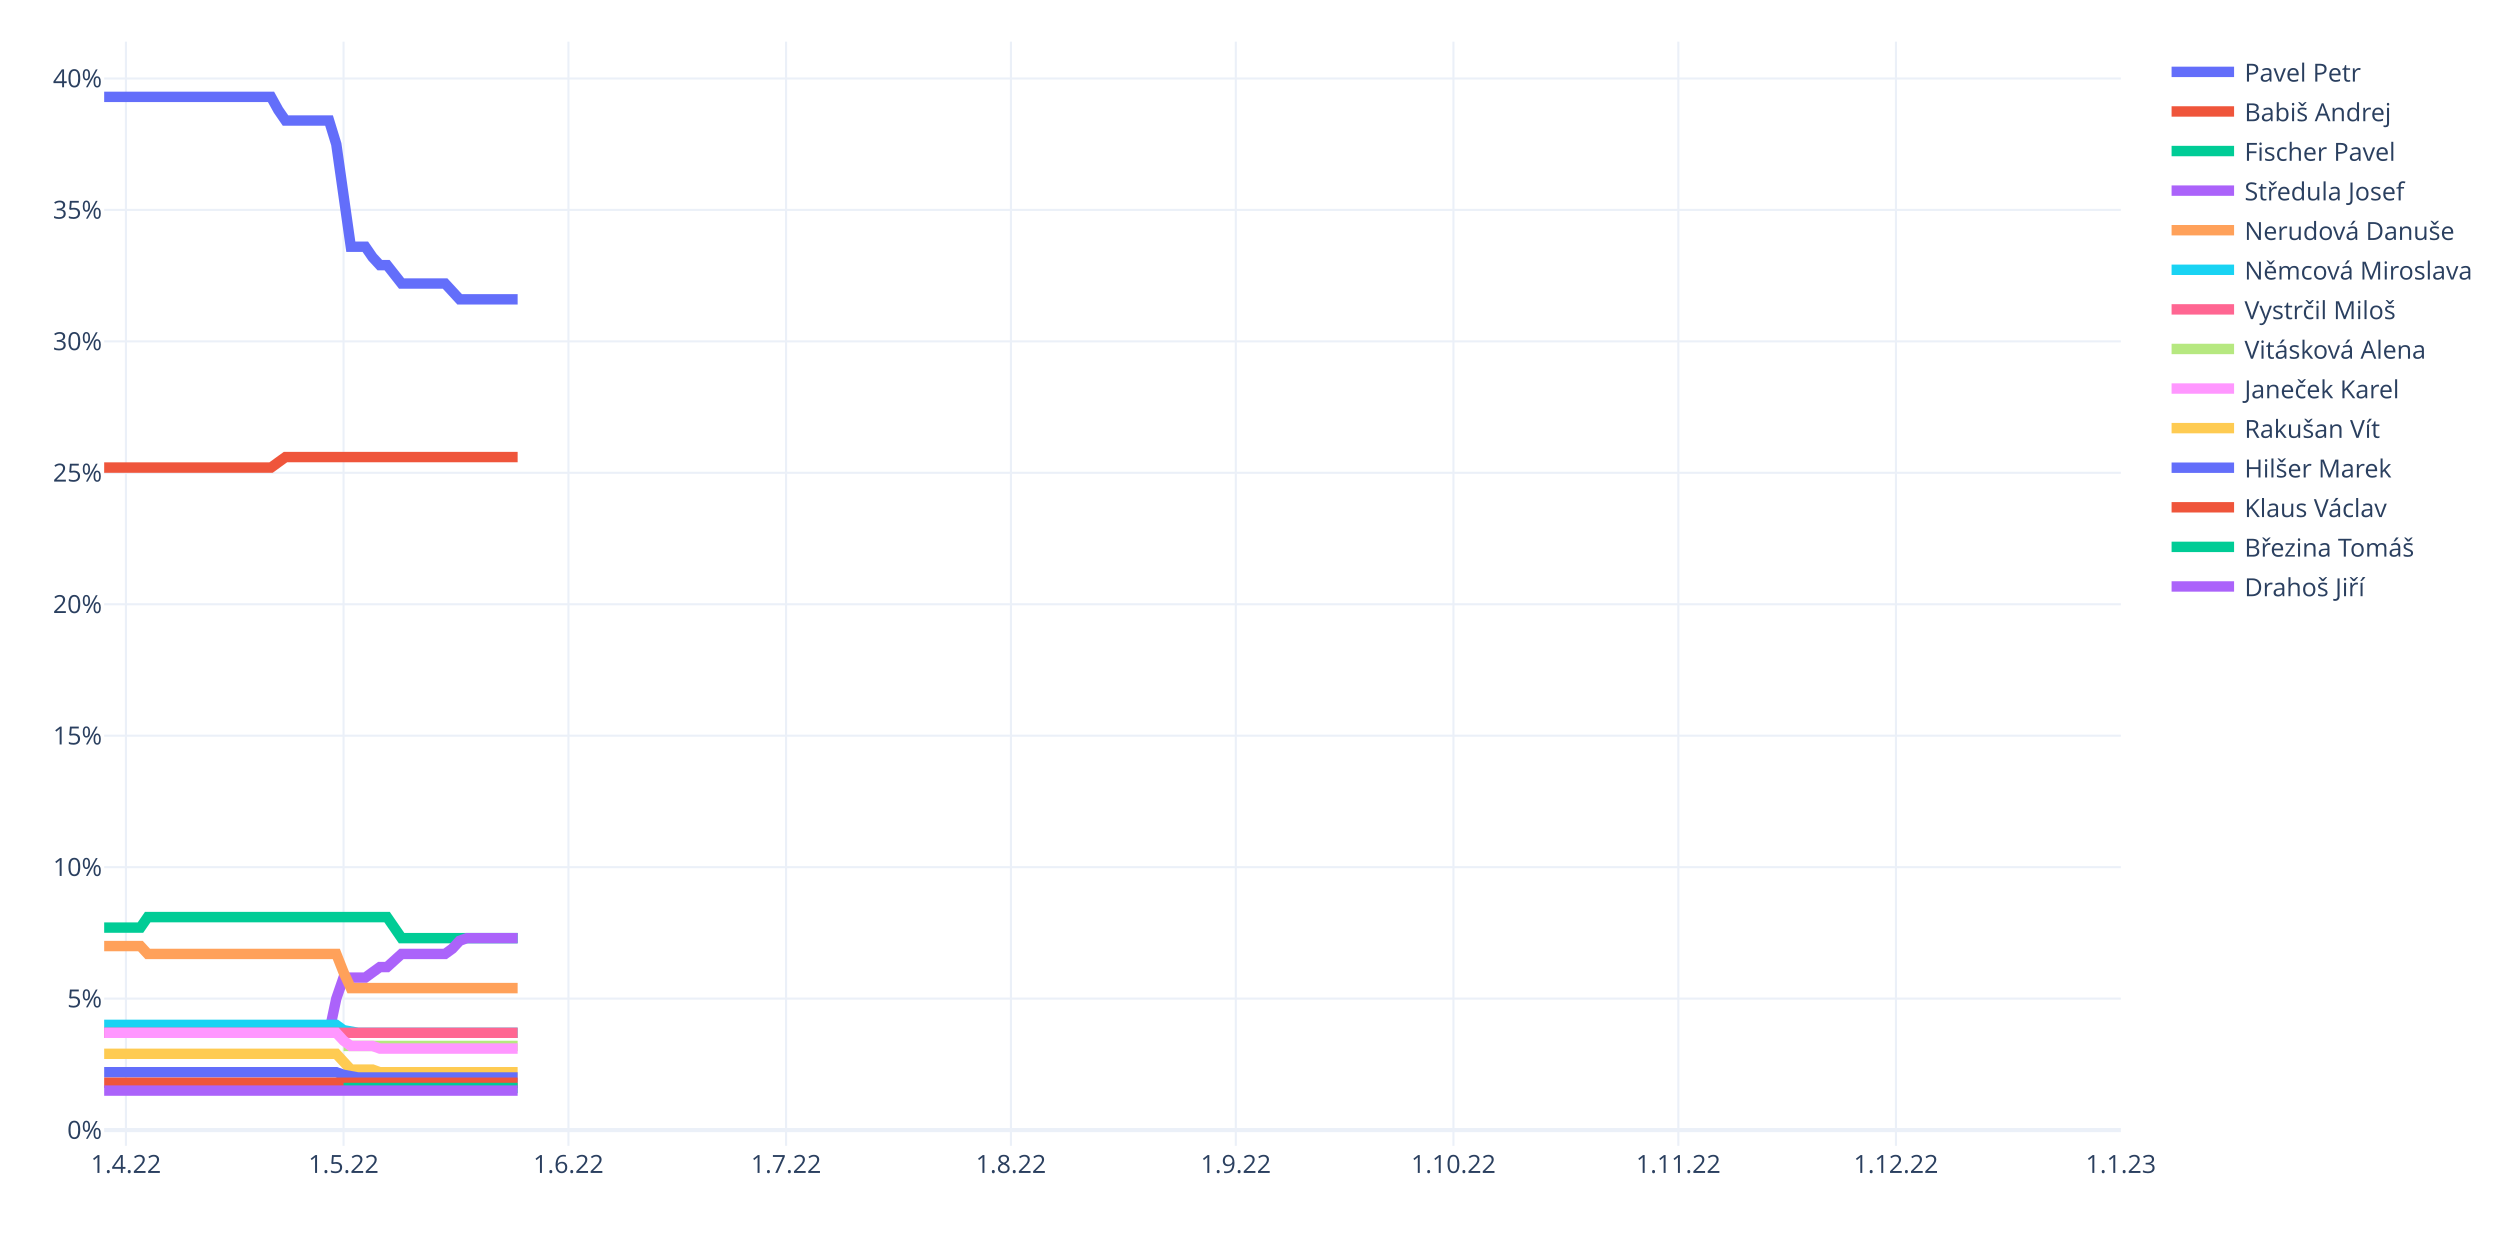
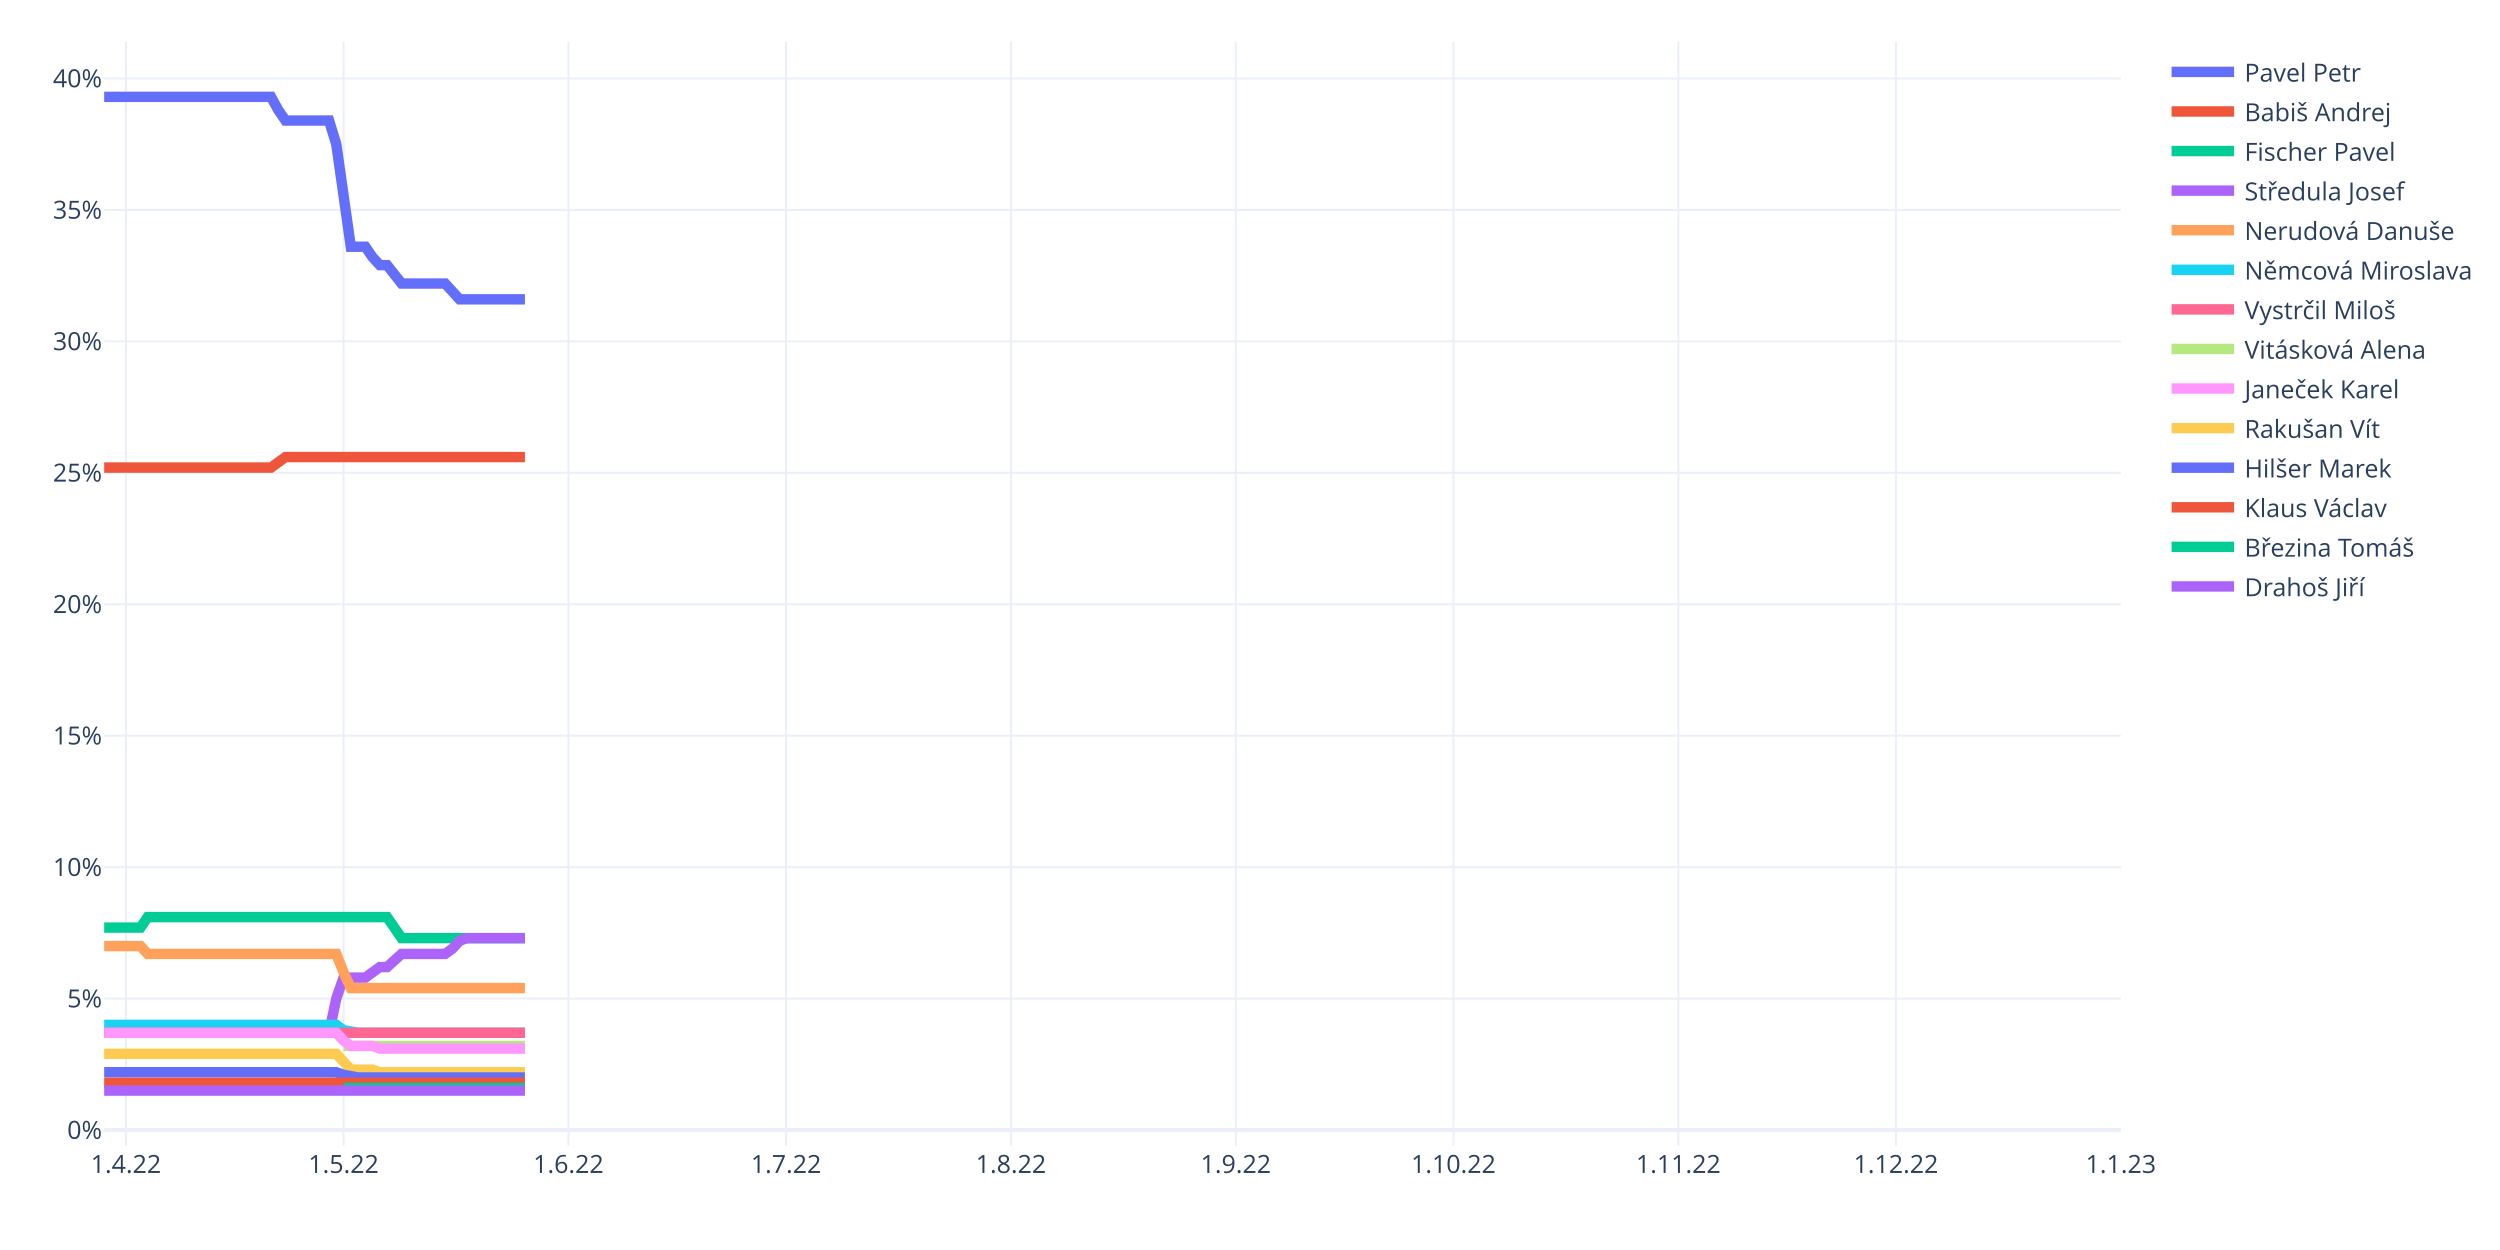
<svg xmlns="http://www.w3.org/2000/svg" class="main-svg" width="1200" height="600" style="" viewBox="0 0 1200 600">
  <rect x="0" y="0" width="1200" height="600" style="fill: rgb(255, 255, 255); fill-opacity: 1;" />
-   <defs id="defs-32ebd1">
+   <defs id="defs-80a109">
    <g class="clips">
-       <clipPath id="clip32ebd1xyplot" class="plotclip">
+       <clipPath id="clip80a109xyplot" class="plotclip">
        <rect width="968" height="530" />
      </clipPath>
-       <clipPath class="axesclip" id="clip32ebd1x">
+       <clipPath class="axesclip" id="clip80a109x">
        <rect x="50" y="0" width="968" height="600" />
      </clipPath>
-       <clipPath class="axesclip" id="clip32ebd1y">
+       <clipPath class="axesclip" id="clip80a109y">
        <rect x="0" y="20" width="1200" height="530" />
      </clipPath>
-       <clipPath class="axesclip" id="clip32ebd1xy">
+       <clipPath class="axesclip" id="clip80a109xy">
        <rect x="50" y="20" width="968" height="530" />
      </clipPath>
    </g>
    <g class="gradients" />
    <g class="patterns" />
  </defs>
  <g class="bglayer" />
  <g class="layer-below">
    <g class="imagelayer" />
    <g class="shapelayer" />
  </g>
  <g class="cartesianlayer">
    <g class="subplot xy">
      <g class="layer-subplot">
        <g class="shapelayer" />
        <g class="imagelayer" />
      </g>
      <g class="minor-gridlayer">
        <g class="x" />
        <g class="y" />
      </g>
      <g class="gridlayer">
        <g class="x">
          <path class="xgrid crisp" transform="translate(60.45,0)" d="M0,20v530" style="stroke: rgb(235, 240, 248); stroke-opacity: 1; stroke-width: 1px;" />
          <path class="xgrid crisp" transform="translate(164.91,0)" d="M0,20v530" style="stroke: rgb(235, 240, 248); stroke-opacity: 1; stroke-width: 1px;" />
          <path class="xgrid crisp" transform="translate(272.85,0)" d="M0,20v530" style="stroke: rgb(235, 240, 248); stroke-opacity: 1; stroke-width: 1px;" />
          <path class="xgrid crisp" transform="translate(377.31,0)" d="M0,20v530" style="stroke: rgb(235, 240, 248); stroke-opacity: 1; stroke-width: 1px;" />
          <path class="xgrid crisp" transform="translate(485.25,0)" d="M0,20v530" style="stroke: rgb(235, 240, 248); stroke-opacity: 1; stroke-width: 1px;" />
          <path class="xgrid crisp" transform="translate(593.19,0)" d="M0,20v530" style="stroke: rgb(235, 240, 248); stroke-opacity: 1; stroke-width: 1px;" />
          <path class="xgrid crisp" transform="translate(697.65,0)" d="M0,20v530" style="stroke: rgb(235, 240, 248); stroke-opacity: 1; stroke-width: 1px;" />
          <path class="xgrid crisp" transform="translate(805.6,0)" d="M0,20v530" style="stroke: rgb(235, 240, 248); stroke-opacity: 1; stroke-width: 1px;" />
          <path class="xgrid crisp" transform="translate(910.06,0)" d="M0,20v530" style="stroke: rgb(235, 240, 248); stroke-opacity: 1; stroke-width: 1px;" />
        </g>
        <g class="y">
          <path class="ygrid crisp" transform="translate(0,479.33)" d="M50,0h968" style="stroke: rgb(235, 240, 248); stroke-opacity: 1; stroke-width: 1px;" />
          <path class="ygrid crisp" transform="translate(0,416.24)" d="M50,0h968" style="stroke: rgb(235, 240, 248); stroke-opacity: 1; stroke-width: 1px;" />
          <path class="ygrid crisp" transform="translate(0,353.14)" d="M50,0h968" style="stroke: rgb(235, 240, 248); stroke-opacity: 1; stroke-width: 1px;" />
          <path class="ygrid crisp" transform="translate(0,290.05)" d="M50,0h968" style="stroke: rgb(235, 240, 248); stroke-opacity: 1; stroke-width: 1px;" />
          <path class="ygrid crisp" transform="translate(0,226.95)" d="M50,0h968" style="stroke: rgb(235, 240, 248); stroke-opacity: 1; stroke-width: 1px;" />
          <path class="ygrid crisp" transform="translate(0,163.86)" d="M50,0h968" style="stroke: rgb(235, 240, 248); stroke-opacity: 1; stroke-width: 1px;" />
          <path class="ygrid crisp" transform="translate(0,100.76)" d="M50,0h968" style="stroke: rgb(235, 240, 248); stroke-opacity: 1; stroke-width: 1px;" />
          <path class="ygrid crisp" transform="translate(0,37.67)" d="M50,0h968" style="stroke: rgb(235, 240, 248); stroke-opacity: 1; stroke-width: 1px;" />
        </g>
      </g>
      <g class="zerolinelayer">
        <path class="yzl zl crisp" transform="translate(0,542.43)" d="M50,0h968" style="stroke: rgb(235, 240, 248); stroke-opacity: 1; stroke-width: 2px;" />
      </g>
      <path class="xlines-below" />
      <path class="ylines-below" />
      <g class="overlines-below" />
      <g class="xaxislayer-below" />
      <g class="yaxislayer-below" />
      <g class="overaxes-below" />
-       <g class="plot" transform="translate(50,20)" clip-path="url(#clip32ebd1xyplot)">
+       <g class="plot" transform="translate(50,20)" clip-path="url(#clip80a109xyplot)">
        <g class="scatterlayer mlayer">
-           <g class="trace scatter trace9665a0" style="stroke-miterlimit: 2; opacity: 1;">
-             <g class="fills" />
-             <g class="errorbars" />
-             <g class="lines">
-               <path class="js-line" d="M0,26.5L80.09,26.5L83.57,32.81L87.05,37.86L90.53,37.86L107.94,37.86L111.42,49.21L118.39,98.43L121.87,98.43L125.35,98.43L128.83,103.48L132.32,107.26L135.8,107.26L142.76,116.1L146.24,116.1L163.65,116.1L167.14,119.88L170.62,123.67L174.1,123.67L198.47,123.67" style="vector-effect: non-scaling-stroke; fill: none; stroke: rgb(99, 110, 250); stroke-opacity: 1; stroke-width: 5px; opacity: 1;" />
-             </g>
-             <g class="points" />
-             <g class="text" />
-           </g>
-           <g class="trace scatter tracefaf20d" style="stroke-miterlimit: 2; opacity: 1;">
-             <g class="fills" />
-             <g class="errorbars" />
-             <g class="lines">
-               <path class="js-line" d="M0,204.43L80.09,204.43L83.57,201.9L87.05,199.38L90.53,199.38L198.47,199.38" style="vector-effect: non-scaling-stroke; fill: none; stroke: rgb(239, 85, 59); stroke-opacity: 1; stroke-width: 5px; opacity: 1;" />
-             </g>
-             <g class="points" />
-             <g class="text" />
-           </g>
-           <g class="trace scatter traceed59a7" style="stroke-miterlimit: 2; opacity: 1;">
-             <g class="fills" />
-             <g class="errorbars" />
-             <g class="lines">
-               <path class="js-line" d="M0,425.26L17.41,425.26L20.89,420.21L135.8,420.21L139.28,425.26L142.76,430.31L146.24,430.31L198.47,430.31" style="vector-effect: non-scaling-stroke; fill: none; stroke: rgb(0, 204, 150); stroke-opacity: 1; stroke-width: 5px; opacity: 1;" />
-             </g>
-             <g class="points" />
-             <g class="text" />
-           </g>
-           <g class="trace scatter trace25350d" style="stroke-miterlimit: 2; opacity: 1;">
-             <g class="fills" />
-             <g class="errorbars" />
-             <g class="lines">
-               <path class="js-line" d="M0,475.74L107.94,475.74L111.42,459.33L114.91,449.24L118.39,449.24L125.35,449.24L128.83,446.71L132.32,444.19L135.8,444.19L142.76,437.88L146.24,437.88L163.65,437.88L167.14,435.36L170.62,431.57L174.1,430.31L198.47,430.31" style="vector-effect: non-scaling-stroke; fill: none; stroke: rgb(171, 99, 250); stroke-opacity: 1; stroke-width: 5px; opacity: 1;" />
-             </g>
-             <g class="points" />
-             <g class="text" />
-           </g>
-           <g class="trace scatter traceeebacd" style="stroke-miterlimit: 2; opacity: 1;">
-             <g class="fills" />
-             <g class="errorbars" />
-             <g class="lines">
-               <path class="js-line" d="M0,434.1L17.41,434.1L20.89,437.88L111.42,437.88L114.91,446.71L118.39,454.29L121.87,454.29L198.47,454.29" style="vector-effect: non-scaling-stroke; fill: none; stroke: rgb(255, 161, 90); stroke-opacity: 1; stroke-width: 5px; opacity: 1;" />
-             </g>
-             <g class="points" />
-             <g class="text" />
-           </g>
-           <g class="trace scatter trace62434a" style="stroke-miterlimit: 2; opacity: 1;">
-             <g class="fills" />
-             <g class="errorbars" />
-             <g class="lines">
-               <path class="js-line" d="M0,471.95L111.42,471.95L114.91,474.48L121.87,475.74L125.35,475.74L198.47,475.74" style="vector-effect: non-scaling-stroke; fill: none; stroke: rgb(25, 211, 243); stroke-opacity: 1; stroke-width: 5px; opacity: 1;" />
-             </g>
-             <g class="points" />
-             <g class="text" />
-           </g>
-           <g class="trace scatter trace676000" style="stroke-miterlimit: 2; opacity: 1;">
-             <g class="fills" />
-             <g class="errorbars" />
-             <g class="lines">
-               <path class="js-line" d="M0,475.74L198.47,475.74" style="vector-effect: non-scaling-stroke; fill: none; stroke: rgb(255, 102, 146); stroke-opacity: 1; stroke-width: 5px; opacity: 1;" />
-             </g>
-             <g class="points" />
-             <g class="text" />
-           </g>
-           <g class="trace scatter trace4e645e" style="stroke-miterlimit: 2; opacity: 1;">
-             <g class="fills" />
-             <g class="errorbars" />
-             <g class="lines">
-               <path class="js-line" d="M114.91,482.05L198.47,482.05" style="vector-effect: non-scaling-stroke; fill: none; stroke: rgb(182, 232, 128); stroke-opacity: 1; stroke-width: 5px; opacity: 1;" />
-             </g>
-             <g class="points" />
-             <g class="text" />
-           </g>
-           <g class="trace scatter traceef48c6" style="stroke-miterlimit: 2; opacity: 1;">
-             <g class="fills" />
-             <g class="errorbars" />
-             <g class="lines">
-               <path class="js-line" d="M0,475.74L111.42,475.74L114.91,479.52L118.39,482.05L121.87,482.05L128.83,482.05L132.32,483.31L198.47,483.31" style="vector-effect: non-scaling-stroke; fill: none; stroke: rgb(255, 151, 255); stroke-opacity: 1; stroke-width: 5px; opacity: 1;" />
-             </g>
-             <g class="points" />
-             <g class="text" />
-           </g>
-           <g class="trace scatter trace26f199" style="stroke-miterlimit: 2; opacity: 1;">
-             <g class="fills" />
-             <g class="errorbars" />
-             <g class="lines">
-               <path class="js-line" d="M0,485.83L111.42,485.83L114.91,489.62L118.39,493.4L121.87,493.4L128.83,493.4L132.32,494.67L198.47,494.67" style="vector-effect: non-scaling-stroke; fill: none; stroke: rgb(254, 203, 82); stroke-opacity: 1; stroke-width: 5px; opacity: 1;" />
-             </g>
-             <g class="points" />
-             <g class="text" />
-           </g>
-           <g class="trace scatter trace807bc0" style="stroke-miterlimit: 2; opacity: 1;">
-             <g class="fills" />
-             <g class="errorbars" />
-             <g class="lines">
-               <path class="js-line" d="M0,494.67L111.42,494.67L114.91,495.93L121.87,497.19L125.35,497.19L198.47,497.19" style="vector-effect: non-scaling-stroke; fill: none; stroke: rgb(99, 110, 250); stroke-opacity: 1; stroke-width: 5px; opacity: 1;" />
-             </g>
-             <g class="points" />
-             <g class="text" />
-           </g>
-           <g class="trace scatter trace4166a7" style="stroke-miterlimit: 2; opacity: 1;">
-             <g class="fills" />
-             <g class="errorbars" />
-             <g class="lines">
-               <path class="js-line" d="M0,499.71L198.47,499.71" style="vector-effect: non-scaling-stroke; fill: none; stroke: rgb(239, 85, 59); stroke-opacity: 1; stroke-width: 5px; opacity: 1;" />
-             </g>
-             <g class="points" />
-             <g class="text" />
-           </g>
-           <g class="trace scatter trace440abd" style="stroke-miterlimit: 2; opacity: 1;">
-             <g class="fills" />
-             <g class="errorbars" />
-             <g class="lines">
-               <path class="js-line" d="M114.91,502.24L198.47,502.24" style="vector-effect: non-scaling-stroke; fill: none; stroke: rgb(0, 204, 150); stroke-opacity: 1; stroke-width: 5px; opacity: 1;" />
-             </g>
-             <g class="points" />
-             <g class="text" />
-           </g>
-           <g class="trace scatter trace767735" style="stroke-miterlimit: 2; opacity: 1;">
-             <g class="fills" />
-             <g class="errorbars" />
-             <g class="lines">
-               <path class="js-line" d="M0,503.5L198.47,503.5" style="vector-effect: non-scaling-stroke; fill: none; stroke: rgb(171, 99, 250); stroke-opacity: 1; stroke-width: 5px; opacity: 1;" />
+           <g class="trace scatter tracef1c866" style="stroke-miterlimit: 2; opacity: 1;">
+             <g class="fills" />
+             <g class="errorbars" />
+             <g class="lines">
+               <path class="js-line" d="M0,26.5L80.09,26.5L83.57,32.81L87.05,37.86L90.53,37.86L107.94,37.86L111.42,49.21L118.39,98.43L121.87,98.43L125.35,98.43L128.83,103.48L132.32,107.26L135.8,107.26L142.76,116.1L146.24,116.1L163.65,116.1L167.14,119.88L170.62,123.67L174.1,123.67L201.96,123.67" style="vector-effect: non-scaling-stroke; fill: none; stroke: rgb(99, 110, 250); stroke-opacity: 1; stroke-width: 5px; opacity: 1;" />
+             </g>
+             <g class="points" />
+             <g class="text" />
+           </g>
+           <g class="trace scatter trace361ca7" style="stroke-miterlimit: 2; opacity: 1;">
+             <g class="fills" />
+             <g class="errorbars" />
+             <g class="lines">
+               <path class="js-line" d="M0,204.43L80.09,204.43L83.57,201.9L87.05,199.38L90.53,199.38L201.96,199.38" style="vector-effect: non-scaling-stroke; fill: none; stroke: rgb(239, 85, 59); stroke-opacity: 1; stroke-width: 5px; opacity: 1;" />
+             </g>
+             <g class="points" />
+             <g class="text" />
+           </g>
+           <g class="trace scatter trace32aaf1" style="stroke-miterlimit: 2; opacity: 1;">
+             <g class="fills" />
+             <g class="errorbars" />
+             <g class="lines">
+               <path class="js-line" d="M0,425.26L17.41,425.26L20.89,420.21L135.8,420.21L139.28,425.26L142.76,430.31L146.24,430.31L201.96,430.31" style="vector-effect: non-scaling-stroke; fill: none; stroke: rgb(0, 204, 150); stroke-opacity: 1; stroke-width: 5px; opacity: 1;" />
+             </g>
+             <g class="points" />
+             <g class="text" />
+           </g>
+           <g class="trace scatter trace76b7b0" style="stroke-miterlimit: 2; opacity: 1;">
+             <g class="fills" />
+             <g class="errorbars" />
+             <g class="lines">
+               <path class="js-line" d="M0,475.74L107.94,475.74L111.42,459.33L114.91,449.24L118.39,449.24L125.35,449.24L128.83,446.71L132.32,444.19L135.8,444.19L142.76,437.88L146.24,437.88L163.65,437.88L167.14,435.36L170.62,431.57L174.1,430.31L201.96,430.31" style="vector-effect: non-scaling-stroke; fill: none; stroke: rgb(171, 99, 250); stroke-opacity: 1; stroke-width: 5px; opacity: 1;" />
+             </g>
+             <g class="points" />
+             <g class="text" />
+           </g>
+           <g class="trace scatter trace13d527" style="stroke-miterlimit: 2; opacity: 1;">
+             <g class="fills" />
+             <g class="errorbars" />
+             <g class="lines">
+               <path class="js-line" d="M0,434.1L17.41,434.1L20.89,437.88L111.42,437.88L114.91,446.71L118.39,454.29L121.87,454.29L201.96,454.29" style="vector-effect: non-scaling-stroke; fill: none; stroke: rgb(255, 161, 90); stroke-opacity: 1; stroke-width: 5px; opacity: 1;" />
+             </g>
+             <g class="points" />
+             <g class="text" />
+           </g>
+           <g class="trace scatter traced7e68d" style="stroke-miterlimit: 2; opacity: 1;">
+             <g class="fills" />
+             <g class="errorbars" />
+             <g class="lines">
+               <path class="js-line" d="M0,471.95L111.42,471.95L114.91,474.48L121.87,475.74L125.35,475.74L201.96,475.74" style="vector-effect: non-scaling-stroke; fill: none; stroke: rgb(25, 211, 243); stroke-opacity: 1; stroke-width: 5px; opacity: 1;" />
+             </g>
+             <g class="points" />
+             <g class="text" />
+           </g>
+           <g class="trace scatter trace49b7a5" style="stroke-miterlimit: 2; opacity: 1;">
+             <g class="fills" />
+             <g class="errorbars" />
+             <g class="lines">
+               <path class="js-line" d="M0,475.74L201.96,475.74" style="vector-effect: non-scaling-stroke; fill: none; stroke: rgb(255, 102, 146); stroke-opacity: 1; stroke-width: 5px; opacity: 1;" />
+             </g>
+             <g class="points" />
+             <g class="text" />
+           </g>
+           <g class="trace scatter tracee541f7" style="stroke-miterlimit: 2; opacity: 1;">
+             <g class="fills" />
+             <g class="errorbars" />
+             <g class="lines">
+               <path class="js-line" d="M114.91,482.05L201.96,482.05" style="vector-effect: non-scaling-stroke; fill: none; stroke: rgb(182, 232, 128); stroke-opacity: 1; stroke-width: 5px; opacity: 1;" />
+             </g>
+             <g class="points" />
+             <g class="text" />
+           </g>
+           <g class="trace scatter traceba5bbd" style="stroke-miterlimit: 2; opacity: 1;">
+             <g class="fills" />
+             <g class="errorbars" />
+             <g class="lines">
+               <path class="js-line" d="M0,475.74L111.42,475.74L114.91,479.52L118.39,482.05L121.87,482.05L128.83,482.05L132.32,483.31L201.96,483.31" style="vector-effect: non-scaling-stroke; fill: none; stroke: rgb(255, 151, 255); stroke-opacity: 1; stroke-width: 5px; opacity: 1;" />
+             </g>
+             <g class="points" />
+             <g class="text" />
+           </g>
+           <g class="trace scatter trace693799" style="stroke-miterlimit: 2; opacity: 1;">
+             <g class="fills" />
+             <g class="errorbars" />
+             <g class="lines">
+               <path class="js-line" d="M0,485.83L111.42,485.83L114.91,489.62L118.39,493.4L121.87,493.4L128.83,493.4L132.32,494.67L201.96,494.67" style="vector-effect: non-scaling-stroke; fill: none; stroke: rgb(254, 203, 82); stroke-opacity: 1; stroke-width: 5px; opacity: 1;" />
+             </g>
+             <g class="points" />
+             <g class="text" />
+           </g>
+           <g class="trace scatter trace813f6b" style="stroke-miterlimit: 2; opacity: 1;">
+             <g class="fills" />
+             <g class="errorbars" />
+             <g class="lines">
+               <path class="js-line" d="M0,494.67L111.42,494.67L114.91,495.93L121.87,497.19L125.35,497.19L201.96,497.19" style="vector-effect: non-scaling-stroke; fill: none; stroke: rgb(99, 110, 250); stroke-opacity: 1; stroke-width: 5px; opacity: 1;" />
+             </g>
+             <g class="points" />
+             <g class="text" />
+           </g>
+           <g class="trace scatter tracefa3e0e" style="stroke-miterlimit: 2; opacity: 1;">
+             <g class="fills" />
+             <g class="errorbars" />
+             <g class="lines">
+               <path class="js-line" d="M0,499.71L201.96,499.71" style="vector-effect: non-scaling-stroke; fill: none; stroke: rgb(239, 85, 59); stroke-opacity: 1; stroke-width: 5px; opacity: 1;" />
+             </g>
+             <g class="points" />
+             <g class="text" />
+           </g>
+           <g class="trace scatter tracee9edb3" style="stroke-miterlimit: 2; opacity: 1;">
+             <g class="fills" />
+             <g class="errorbars" />
+             <g class="lines">
+               <path class="js-line" d="M114.91,502.24L201.96,502.24" style="vector-effect: non-scaling-stroke; fill: none; stroke: rgb(0, 204, 150); stroke-opacity: 1; stroke-width: 5px; opacity: 1;" />
+             </g>
+             <g class="points" />
+             <g class="text" />
+           </g>
+           <g class="trace scatter trace402487" style="stroke-miterlimit: 2; opacity: 1;">
+             <g class="fills" />
+             <g class="errorbars" />
+             <g class="lines">
+               <path class="js-line" d="M0,503.5L201.96,503.5" style="vector-effect: non-scaling-stroke; fill: none; stroke: rgb(171, 99, 250); stroke-opacity: 1; stroke-width: 5px; opacity: 1;" />
            </g>
            <g class="points" />
            <g class="text" />
          </g>
        </g>
      </g>
      <g class="overplot" />
      <path class="xlines-above crisp" d="M0,0" style="fill: none;" />
      <path class="ylines-above crisp" d="M0,0" style="fill: none;" />
      <g class="overlines-above" />
      <g class="xaxislayer-above">
        <g class="xtick">
          <text text-anchor="middle" x="0" y="563" transform="translate(60.45,0)" style="font-family: 'Open Sans', verdana, arial, sans-serif; font-size: 12px; fill: rgb(42, 63, 95); fill-opacity: 1; white-space: pre; opacity: 1;">1.4.22</text>
        </g>
        <g class="xtick">
          <text text-anchor="middle" x="0" y="563" style="font-family: 'Open Sans', verdana, arial, sans-serif; font-size: 12px; fill: rgb(42, 63, 95); fill-opacity: 1; white-space: pre; opacity: 1;" transform="translate(164.91,0)">1.5.22</text>
        </g>
        <g class="xtick">
          <text text-anchor="middle" x="0" y="563" style="font-family: 'Open Sans', verdana, arial, sans-serif; font-size: 12px; fill: rgb(42, 63, 95); fill-opacity: 1; white-space: pre; opacity: 1;" transform="translate(272.85,0)">1.6.22</text>
        </g>
        <g class="xtick">
          <text text-anchor="middle" x="0" y="563" style="font-family: 'Open Sans', verdana, arial, sans-serif; font-size: 12px; fill: rgb(42, 63, 95); fill-opacity: 1; white-space: pre; opacity: 1;" transform="translate(377.31,0)">1.7.22</text>
        </g>
        <g class="xtick">
          <text text-anchor="middle" x="0" y="563" style="font-family: 'Open Sans', verdana, arial, sans-serif; font-size: 12px; fill: rgb(42, 63, 95); fill-opacity: 1; white-space: pre; opacity: 1;" transform="translate(485.25,0)">1.8.22</text>
        </g>
        <g class="xtick">
          <text text-anchor="middle" x="0" y="563" style="font-family: 'Open Sans', verdana, arial, sans-serif; font-size: 12px; fill: rgb(42, 63, 95); fill-opacity: 1; white-space: pre; opacity: 1;" transform="translate(593.19,0)">1.9.22</text>
        </g>
        <g class="xtick">
          <text text-anchor="middle" x="0" y="563" style="font-family: 'Open Sans', verdana, arial, sans-serif; font-size: 12px; fill: rgb(42, 63, 95); fill-opacity: 1; white-space: pre; opacity: 1;" transform="translate(697.65,0)">1.10.22</text>
        </g>
        <g class="xtick">
          <text text-anchor="middle" x="0" y="563" style="font-family: 'Open Sans', verdana, arial, sans-serif; font-size: 12px; fill: rgb(42, 63, 95); fill-opacity: 1; white-space: pre; opacity: 1;" transform="translate(805.6,0)">1.11.22</text>
        </g>
        <g class="xtick">
          <text text-anchor="middle" x="0" y="563" style="font-family: 'Open Sans', verdana, arial, sans-serif; font-size: 12px; fill: rgb(42, 63, 95); fill-opacity: 1; white-space: pre; opacity: 1;" transform="translate(910.06,0)">1.12.22</text>
        </g>
        <g class="xtick">
          <text text-anchor="middle" x="0" y="563" style="font-family: 'Open Sans', verdana, arial, sans-serif; font-size: 12px; fill: rgb(42, 63, 95); fill-opacity: 1; white-space: pre; opacity: 1;" transform="translate(1018,0)">1.1.23</text>
        </g>
      </g>
      <g class="yaxislayer-above">
        <g class="ytick">
          <text text-anchor="end" x="49" y="4.2" transform="translate(0,542.43)" style="font-family: 'Open Sans', verdana, arial, sans-serif; font-size: 12px; fill: rgb(42, 63, 95); fill-opacity: 1; white-space: pre; opacity: 1;">0%</text>
        </g>
        <g class="ytick">
          <text text-anchor="end" x="49" y="4.2" style="font-family: 'Open Sans', verdana, arial, sans-serif; font-size: 12px; fill: rgb(42, 63, 95); fill-opacity: 1; white-space: pre; opacity: 1;" transform="translate(0,479.33)">5%</text>
        </g>
        <g class="ytick">
          <text text-anchor="end" x="49" y="4.2" style="font-family: 'Open Sans', verdana, arial, sans-serif; font-size: 12px; fill: rgb(42, 63, 95); fill-opacity: 1; white-space: pre; opacity: 1;" transform="translate(0,416.24)">10%</text>
        </g>
        <g class="ytick">
          <text text-anchor="end" x="49" y="4.2" style="font-family: 'Open Sans', verdana, arial, sans-serif; font-size: 12px; fill: rgb(42, 63, 95); fill-opacity: 1; white-space: pre; opacity: 1;" transform="translate(0,353.14)">15%</text>
        </g>
        <g class="ytick">
          <text text-anchor="end" x="49" y="4.2" style="font-family: 'Open Sans', verdana, arial, sans-serif; font-size: 12px; fill: rgb(42, 63, 95); fill-opacity: 1; white-space: pre; opacity: 1;" transform="translate(0,290.05)">20%</text>
        </g>
        <g class="ytick">
          <text text-anchor="end" x="49" y="4.2" style="font-family: 'Open Sans', verdana, arial, sans-serif; font-size: 12px; fill: rgb(42, 63, 95); fill-opacity: 1; white-space: pre; opacity: 1;" transform="translate(0,226.95)">25%</text>
        </g>
        <g class="ytick">
          <text text-anchor="end" x="49" y="4.2" style="font-family: 'Open Sans', verdana, arial, sans-serif; font-size: 12px; fill: rgb(42, 63, 95); fill-opacity: 1; white-space: pre; opacity: 1;" transform="translate(0,163.86)">30%</text>
        </g>
        <g class="ytick">
          <text text-anchor="end" x="49" y="4.2" style="font-family: 'Open Sans', verdana, arial, sans-serif; font-size: 12px; fill: rgb(42, 63, 95); fill-opacity: 1; white-space: pre; opacity: 1;" transform="translate(0,100.76)">35%</text>
        </g>
        <g class="ytick">
          <text text-anchor="end" x="49" y="4.2" style="font-family: 'Open Sans', verdana, arial, sans-serif; font-size: 12px; fill: rgb(42, 63, 95); fill-opacity: 1; white-space: pre; opacity: 1;" transform="translate(0,37.67)">40%</text>
        </g>
      </g>
      <g class="overaxes-above" />
    </g>
  </g>
  <g class="polarlayer" />
  <g class="smithlayer" />
  <g class="ternarylayer" />
  <g class="geolayer" />
  <g class="funnelarealayer" />
  <g class="pielayer" />
  <g class="iciclelayer" />
  <g class="treemaplayer" />
  <g class="sunburstlayer" />
  <g class="glimages" />
-   <defs id="topdefs-32ebd1">
+   <defs id="topdefs-80a109">
    <g class="clips" />
-     <clipPath id="legend32ebd1">
+     <clipPath id="legend80a109">
      <rect width="151" height="276" x="0" y="0" />
    </clipPath>
  </defs>
  <g class="layer-above">
    <g class="imagelayer" />
    <g class="shapelayer" />
  </g>
  <g class="infolayer">
    <g class="legend" pointer-events="all" transform="translate(1037.36,20)">
      <rect class="bg" shape-rendering="crispEdges" style="stroke: rgb(68, 68, 68); stroke-opacity: 1; fill: rgb(255, 255, 255); fill-opacity: 1; stroke-width: 0px;" width="151" height="276" x="0" y="0" />
-       <g class="scrollbox" transform="" clip-path="url(#legend32ebd1)">
+       <g class="scrollbox" transform="" clip-path="url(#legend80a109)">
        <g class="groups">
          <g class="traces" transform="translate(0,14.5)" style="opacity: 1;">
            <text class="legendtext" text-anchor="start" x="40" y="4.68" style="font-family: 'Open Sans', verdana, arial, sans-serif; font-size: 12px; fill: rgb(42, 63, 95); fill-opacity: 1; white-space: pre;">Pavel Petr</text>
            <g class="layers" style="opacity: 1;">
              <g class="legendfill" />
              <g class="legendlines">
                <path class="js-line" d="M5,0h30" style="fill: none; stroke: rgb(99, 110, 250); stroke-opacity: 1; stroke-width: 5px;" />
              </g>
              <g class="legendsymbols">
                <g class="legendpoints" />
              </g>
            </g>
            <rect class="legendtoggle" x="0" y="-9.5" width="145.703" height="19" style="fill: rgb(0, 0, 0); fill-opacity: 0;" />
          </g>
          <g class="traces" transform="translate(0,33.5)" style="opacity: 1;">
            <text class="legendtext" text-anchor="start" x="40" y="4.68" style="font-family: 'Open Sans', verdana, arial, sans-serif; font-size: 12px; fill: rgb(42, 63, 95); fill-opacity: 1; white-space: pre;">Babiš Andrej</text>
            <g class="layers" style="opacity: 1;">
              <g class="legendfill" />
              <g class="legendlines">
                <path class="js-line" d="M5,0h30" style="fill: none; stroke: rgb(239, 85, 59); stroke-opacity: 1; stroke-width: 5px;" />
              </g>
              <g class="legendsymbols">
                <g class="legendpoints" />
              </g>
            </g>
            <rect class="legendtoggle" x="0" y="-9.5" width="145.703" height="19" style="fill: rgb(0, 0, 0); fill-opacity: 0;" />
          </g>
          <g class="traces" transform="translate(0,52.5)" style="opacity: 1;">
            <text class="legendtext" text-anchor="start" x="40" y="4.68" style="font-family: 'Open Sans', verdana, arial, sans-serif; font-size: 12px; fill: rgb(42, 63, 95); fill-opacity: 1; white-space: pre;">Fischer Pavel</text>
            <g class="layers" style="opacity: 1;">
              <g class="legendfill" />
              <g class="legendlines">
                <path class="js-line" d="M5,0h30" style="fill: none; stroke: rgb(0, 204, 150); stroke-opacity: 1; stroke-width: 5px;" />
              </g>
              <g class="legendsymbols">
                <g class="legendpoints" />
              </g>
            </g>
            <rect class="legendtoggle" x="0" y="-9.5" width="145.703" height="19" style="fill: rgb(0, 0, 0); fill-opacity: 0;" />
          </g>
          <g class="traces" transform="translate(0,71.5)" style="opacity: 1;">
            <text class="legendtext" text-anchor="start" x="40" y="4.68" style="font-family: 'Open Sans', verdana, arial, sans-serif; font-size: 12px; fill: rgb(42, 63, 95); fill-opacity: 1; white-space: pre;">Středula Josef</text>
            <g class="layers" style="opacity: 1;">
              <g class="legendfill" />
              <g class="legendlines">
                <path class="js-line" d="M5,0h30" style="fill: none; stroke: rgb(171, 99, 250); stroke-opacity: 1; stroke-width: 5px;" />
              </g>
              <g class="legendsymbols">
                <g class="legendpoints" />
              </g>
            </g>
            <rect class="legendtoggle" x="0" y="-9.5" width="145.703" height="19" style="fill: rgb(0, 0, 0); fill-opacity: 0;" />
          </g>
          <g class="traces" transform="translate(0,90.5)" style="opacity: 1;">
            <text class="legendtext" text-anchor="start" x="40" y="4.68" style="font-family: 'Open Sans', verdana, arial, sans-serif; font-size: 12px; fill: rgb(42, 63, 95); fill-opacity: 1; white-space: pre;">Nerudová Danuše</text>
            <g class="layers" style="opacity: 1;">
              <g class="legendfill" />
              <g class="legendlines">
                <path class="js-line" d="M5,0h30" style="fill: none; stroke: rgb(255, 161, 90); stroke-opacity: 1; stroke-width: 5px;" />
              </g>
              <g class="legendsymbols">
                <g class="legendpoints" />
              </g>
            </g>
            <rect class="legendtoggle" x="0" y="-9.5" width="145.703" height="19" style="fill: rgb(0, 0, 0); fill-opacity: 0;" />
          </g>
          <g class="traces" transform="translate(0,109.5)" style="opacity: 1;">
            <text class="legendtext" text-anchor="start" x="40" y="4.68" style="font-family: 'Open Sans', verdana, arial, sans-serif; font-size: 12px; fill: rgb(42, 63, 95); fill-opacity: 1; white-space: pre;">Němcová Miroslava</text>
            <g class="layers" style="opacity: 1;">
              <g class="legendfill" />
              <g class="legendlines">
                <path class="js-line" d="M5,0h30" style="fill: none; stroke: rgb(25, 211, 243); stroke-opacity: 1; stroke-width: 5px;" />
              </g>
              <g class="legendsymbols">
                <g class="legendpoints" />
              </g>
            </g>
            <rect class="legendtoggle" x="0" y="-9.5" width="145.703" height="19" style="fill: rgb(0, 0, 0); fill-opacity: 0;" />
          </g>
          <g class="traces" transform="translate(0,128.5)" style="opacity: 1;">
            <text class="legendtext" text-anchor="start" x="40" y="4.68" style="font-family: 'Open Sans', verdana, arial, sans-serif; font-size: 12px; fill: rgb(42, 63, 95); fill-opacity: 1; white-space: pre;">Vystrčil Miloš</text>
            <g class="layers" style="opacity: 1;">
              <g class="legendfill" />
              <g class="legendlines">
                <path class="js-line" d="M5,0h30" style="fill: none; stroke: rgb(255, 102, 146); stroke-opacity: 1; stroke-width: 5px;" />
              </g>
              <g class="legendsymbols">
                <g class="legendpoints" />
              </g>
            </g>
            <rect class="legendtoggle" x="0" y="-9.5" width="145.703" height="19" style="fill: rgb(0, 0, 0); fill-opacity: 0;" />
          </g>
          <g class="traces" transform="translate(0,147.5)" style="opacity: 1;">
            <text class="legendtext" text-anchor="start" x="40" y="4.68" style="font-family: 'Open Sans', verdana, arial, sans-serif; font-size: 12px; fill: rgb(42, 63, 95); fill-opacity: 1; white-space: pre;">Vitásková Alena</text>
            <g class="layers" style="opacity: 1;">
              <g class="legendfill" />
              <g class="legendlines">
                <path class="js-line" d="M5,0h30" style="fill: none; stroke: rgb(182, 232, 128); stroke-opacity: 1; stroke-width: 5px;" />
              </g>
              <g class="legendsymbols">
                <g class="legendpoints" />
              </g>
            </g>
            <rect class="legendtoggle" x="0" y="-9.5" width="145.703" height="19" style="fill: rgb(0, 0, 0); fill-opacity: 0;" />
          </g>
          <g class="traces" transform="translate(0,166.5)" style="opacity: 1;">
            <text class="legendtext" text-anchor="start" x="40" y="4.68" style="font-family: 'Open Sans', verdana, arial, sans-serif; font-size: 12px; fill: rgb(42, 63, 95); fill-opacity: 1; white-space: pre;">Janeček Karel</text>
            <g class="layers" style="opacity: 1;">
              <g class="legendfill" />
              <g class="legendlines">
                <path class="js-line" d="M5,0h30" style="fill: none; stroke: rgb(255, 151, 255); stroke-opacity: 1; stroke-width: 5px;" />
              </g>
              <g class="legendsymbols">
                <g class="legendpoints" />
              </g>
            </g>
            <rect class="legendtoggle" x="0" y="-9.5" width="145.703" height="19" style="fill: rgb(0, 0, 0); fill-opacity: 0;" />
          </g>
          <g class="traces" transform="translate(0,185.5)" style="opacity: 1;">
            <text class="legendtext" text-anchor="start" x="40" y="4.68" style="font-family: 'Open Sans', verdana, arial, sans-serif; font-size: 12px; fill: rgb(42, 63, 95); fill-opacity: 1; white-space: pre;">Rakušan Vít</text>
            <g class="layers" style="opacity: 1;">
              <g class="legendfill" />
              <g class="legendlines">
                <path class="js-line" d="M5,0h30" style="fill: none; stroke: rgb(254, 203, 82); stroke-opacity: 1; stroke-width: 5px;" />
              </g>
              <g class="legendsymbols">
                <g class="legendpoints" />
              </g>
            </g>
            <rect class="legendtoggle" x="0" y="-9.5" width="145.703" height="19" style="fill: rgb(0, 0, 0); fill-opacity: 0;" />
          </g>
          <g class="traces" transform="translate(0,204.5)" style="opacity: 1;">
            <text class="legendtext" text-anchor="start" x="40" y="4.68" style="font-family: 'Open Sans', verdana, arial, sans-serif; font-size: 12px; fill: rgb(42, 63, 95); fill-opacity: 1; white-space: pre;">Hilšer Marek</text>
            <g class="layers" style="opacity: 1;">
              <g class="legendfill" />
              <g class="legendlines">
                <path class="js-line" d="M5,0h30" style="fill: none; stroke: rgb(99, 110, 250); stroke-opacity: 1; stroke-width: 5px;" />
              </g>
              <g class="legendsymbols">
                <g class="legendpoints" />
              </g>
            </g>
            <rect class="legendtoggle" x="0" y="-9.5" width="145.703" height="19" style="fill: rgb(0, 0, 0); fill-opacity: 0;" />
          </g>
          <g class="traces" transform="translate(0,223.5)" style="opacity: 1;">
            <text class="legendtext" text-anchor="start" x="40" y="4.68" style="font-family: 'Open Sans', verdana, arial, sans-serif; font-size: 12px; fill: rgb(42, 63, 95); fill-opacity: 1; white-space: pre;">Klaus Václav</text>
            <g class="layers" style="opacity: 1;">
              <g class="legendfill" />
              <g class="legendlines">
                <path class="js-line" d="M5,0h30" style="fill: none; stroke: rgb(239, 85, 59); stroke-opacity: 1; stroke-width: 5px;" />
              </g>
              <g class="legendsymbols">
                <g class="legendpoints" />
              </g>
            </g>
            <rect class="legendtoggle" x="0" y="-9.5" width="145.703" height="19" style="fill: rgb(0, 0, 0); fill-opacity: 0;" />
          </g>
          <g class="traces" transform="translate(0,242.5)" style="opacity: 1;">
            <text class="legendtext" text-anchor="start" x="40" y="4.68" style="font-family: 'Open Sans', verdana, arial, sans-serif; font-size: 12px; fill: rgb(42, 63, 95); fill-opacity: 1; white-space: pre;">Březina Tomáš</text>
            <g class="layers" style="opacity: 1;">
              <g class="legendfill" />
              <g class="legendlines">
                <path class="js-line" d="M5,0h30" style="fill: none; stroke: rgb(0, 204, 150); stroke-opacity: 1; stroke-width: 5px;" />
              </g>
              <g class="legendsymbols">
                <g class="legendpoints" />
              </g>
            </g>
            <rect class="legendtoggle" x="0" y="-9.5" width="145.703" height="19" style="fill: rgb(0, 0, 0); fill-opacity: 0;" />
          </g>
          <g class="traces" transform="translate(0,261.5)" style="opacity: 1;">
            <text class="legendtext" text-anchor="start" x="40" y="4.68" style="font-family: 'Open Sans', verdana, arial, sans-serif; font-size: 12px; fill: rgb(42, 63, 95); fill-opacity: 1; white-space: pre;">Drahoš Jiří</text>
            <g class="layers" style="opacity: 1;">
              <g class="legendfill" />
              <g class="legendlines">
                <path class="js-line" d="M5,0h30" style="fill: none; stroke: rgb(171, 99, 250); stroke-opacity: 1; stroke-width: 5px;" />
              </g>
              <g class="legendsymbols">
                <g class="legendpoints" />
              </g>
            </g>
            <rect class="legendtoggle" x="0" y="-9.5" width="145.703" height="19" style="fill: rgb(0, 0, 0); fill-opacity: 0;" />
          </g>
        </g>
      </g>
      <rect class="scrollbar" rx="20" ry="3" width="0" height="0" style="fill: rgb(128, 139, 164); fill-opacity: 1;" x="0" y="0" />
    </g>
    <g class="g-gtitle" />
    <g class="g-xtitle" />
    <g class="g-ytitle" />
  </g>
</svg>
